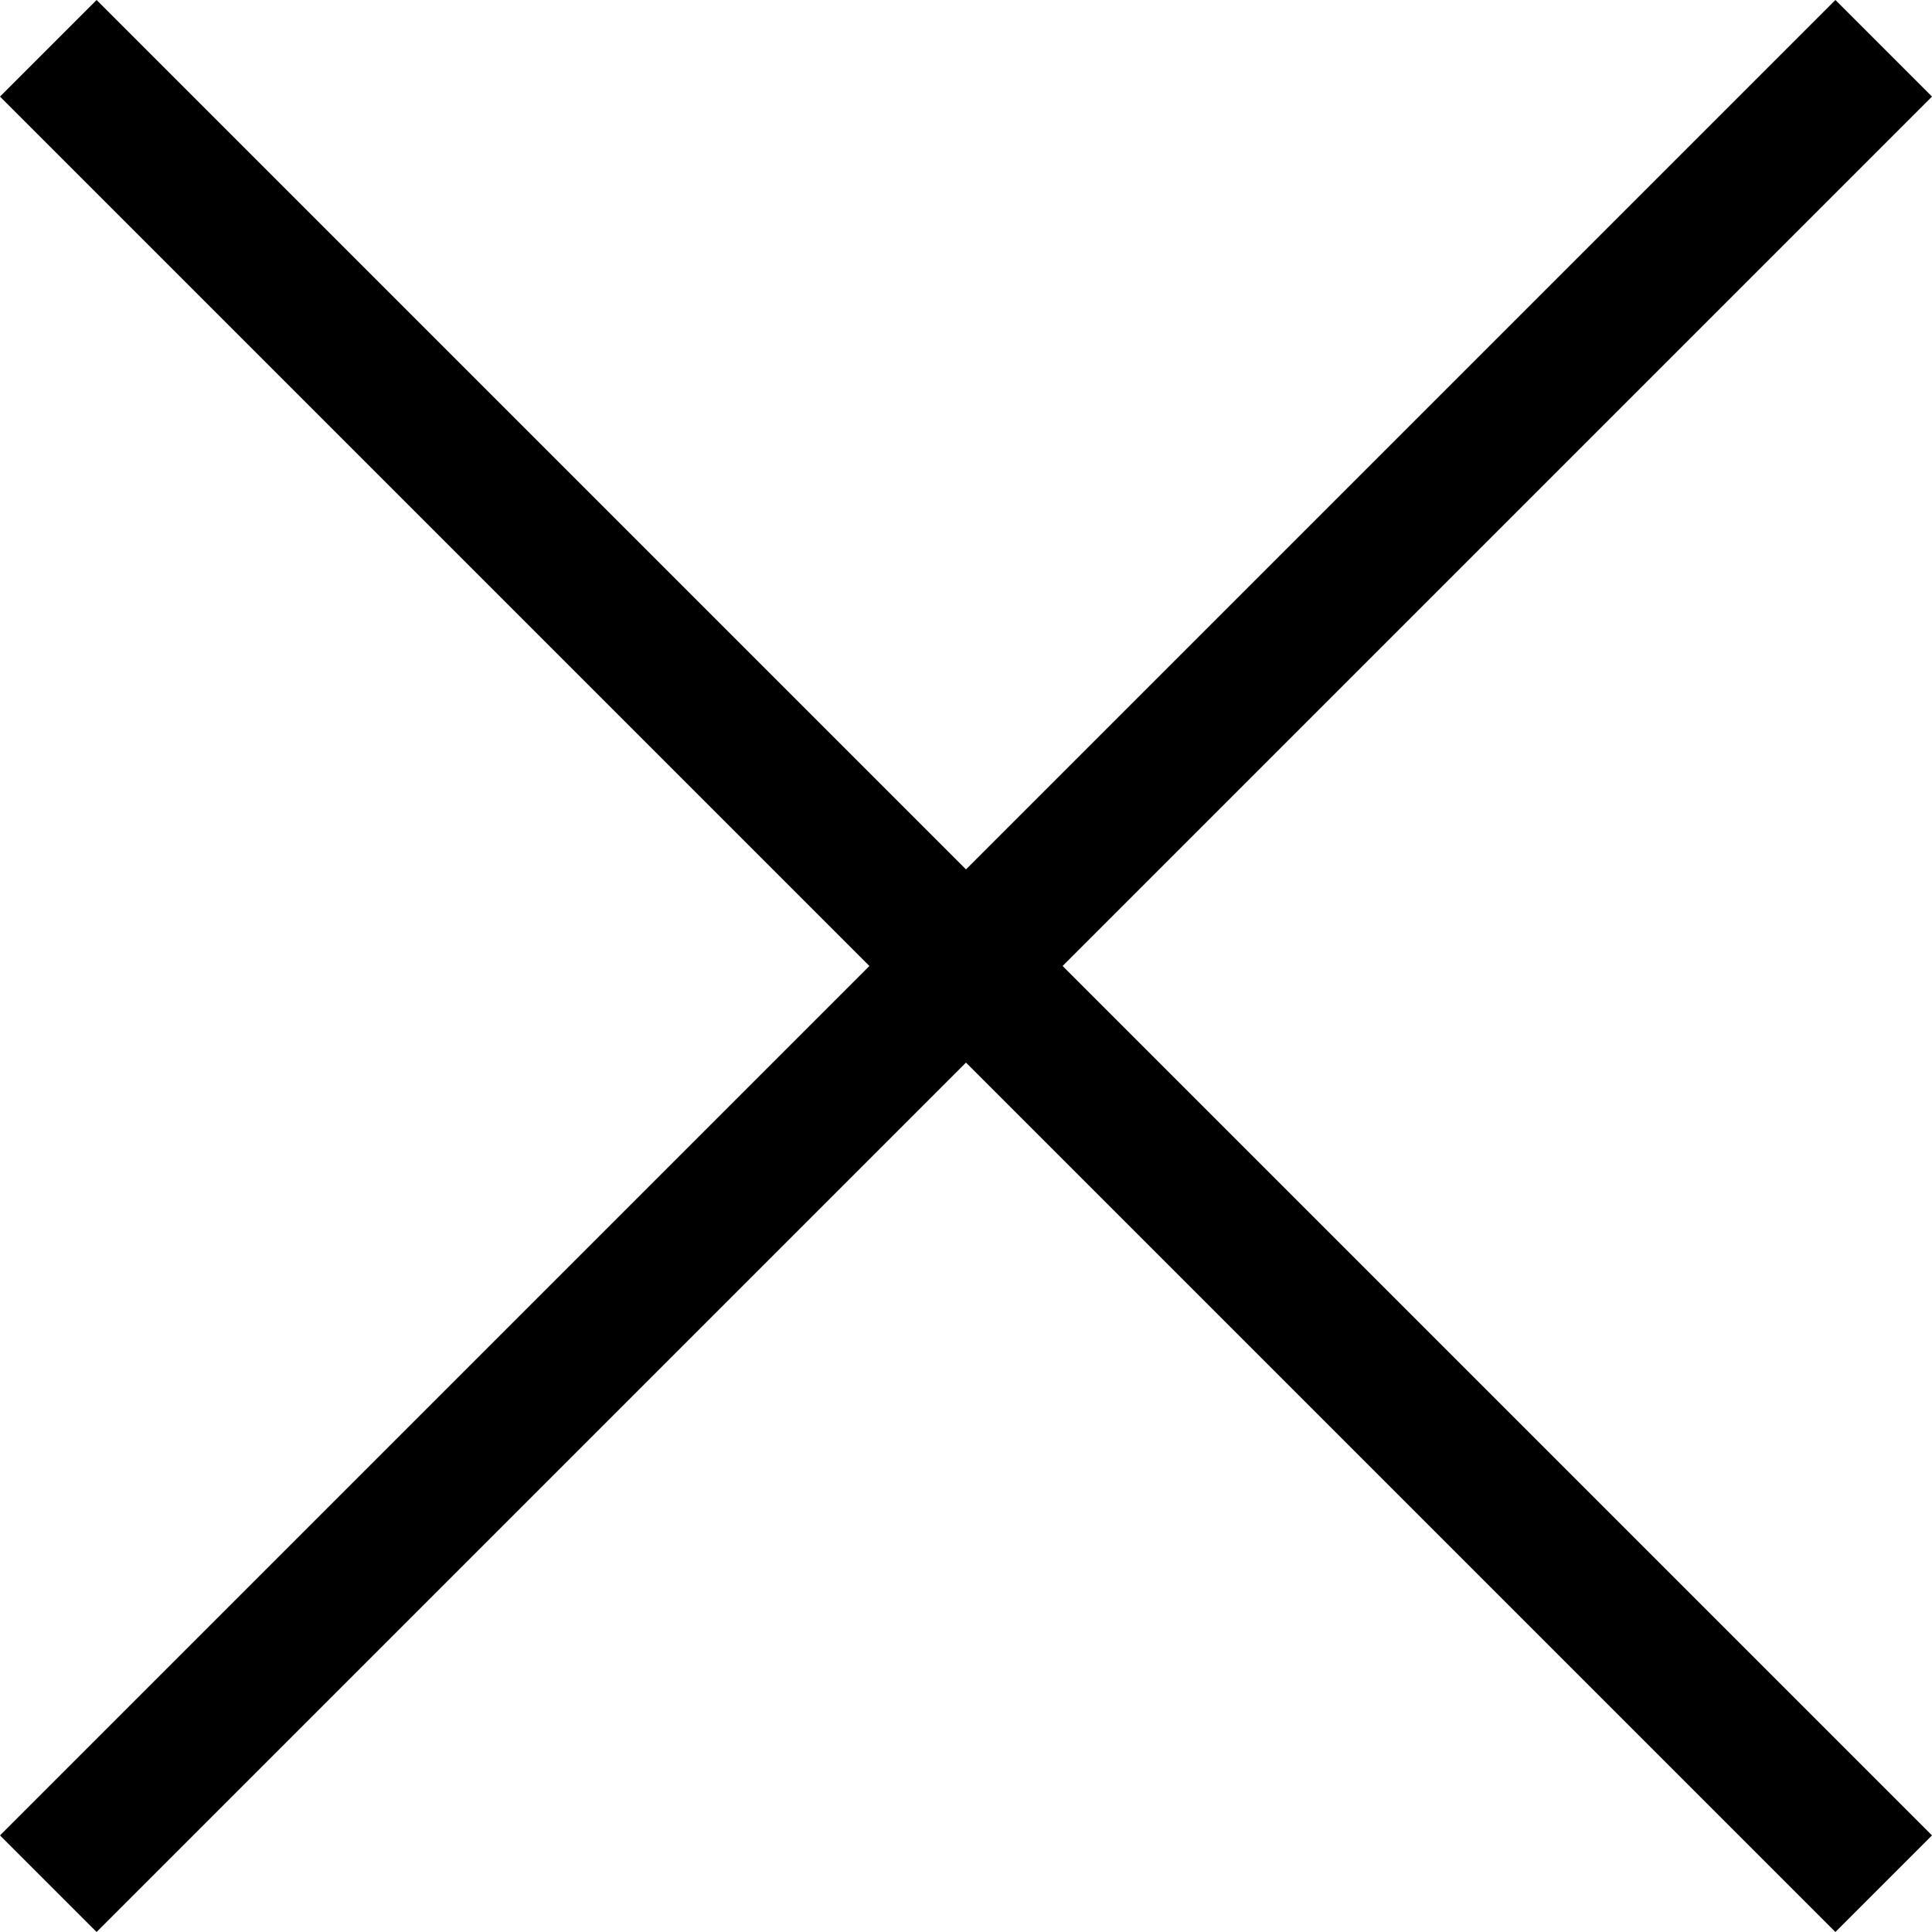
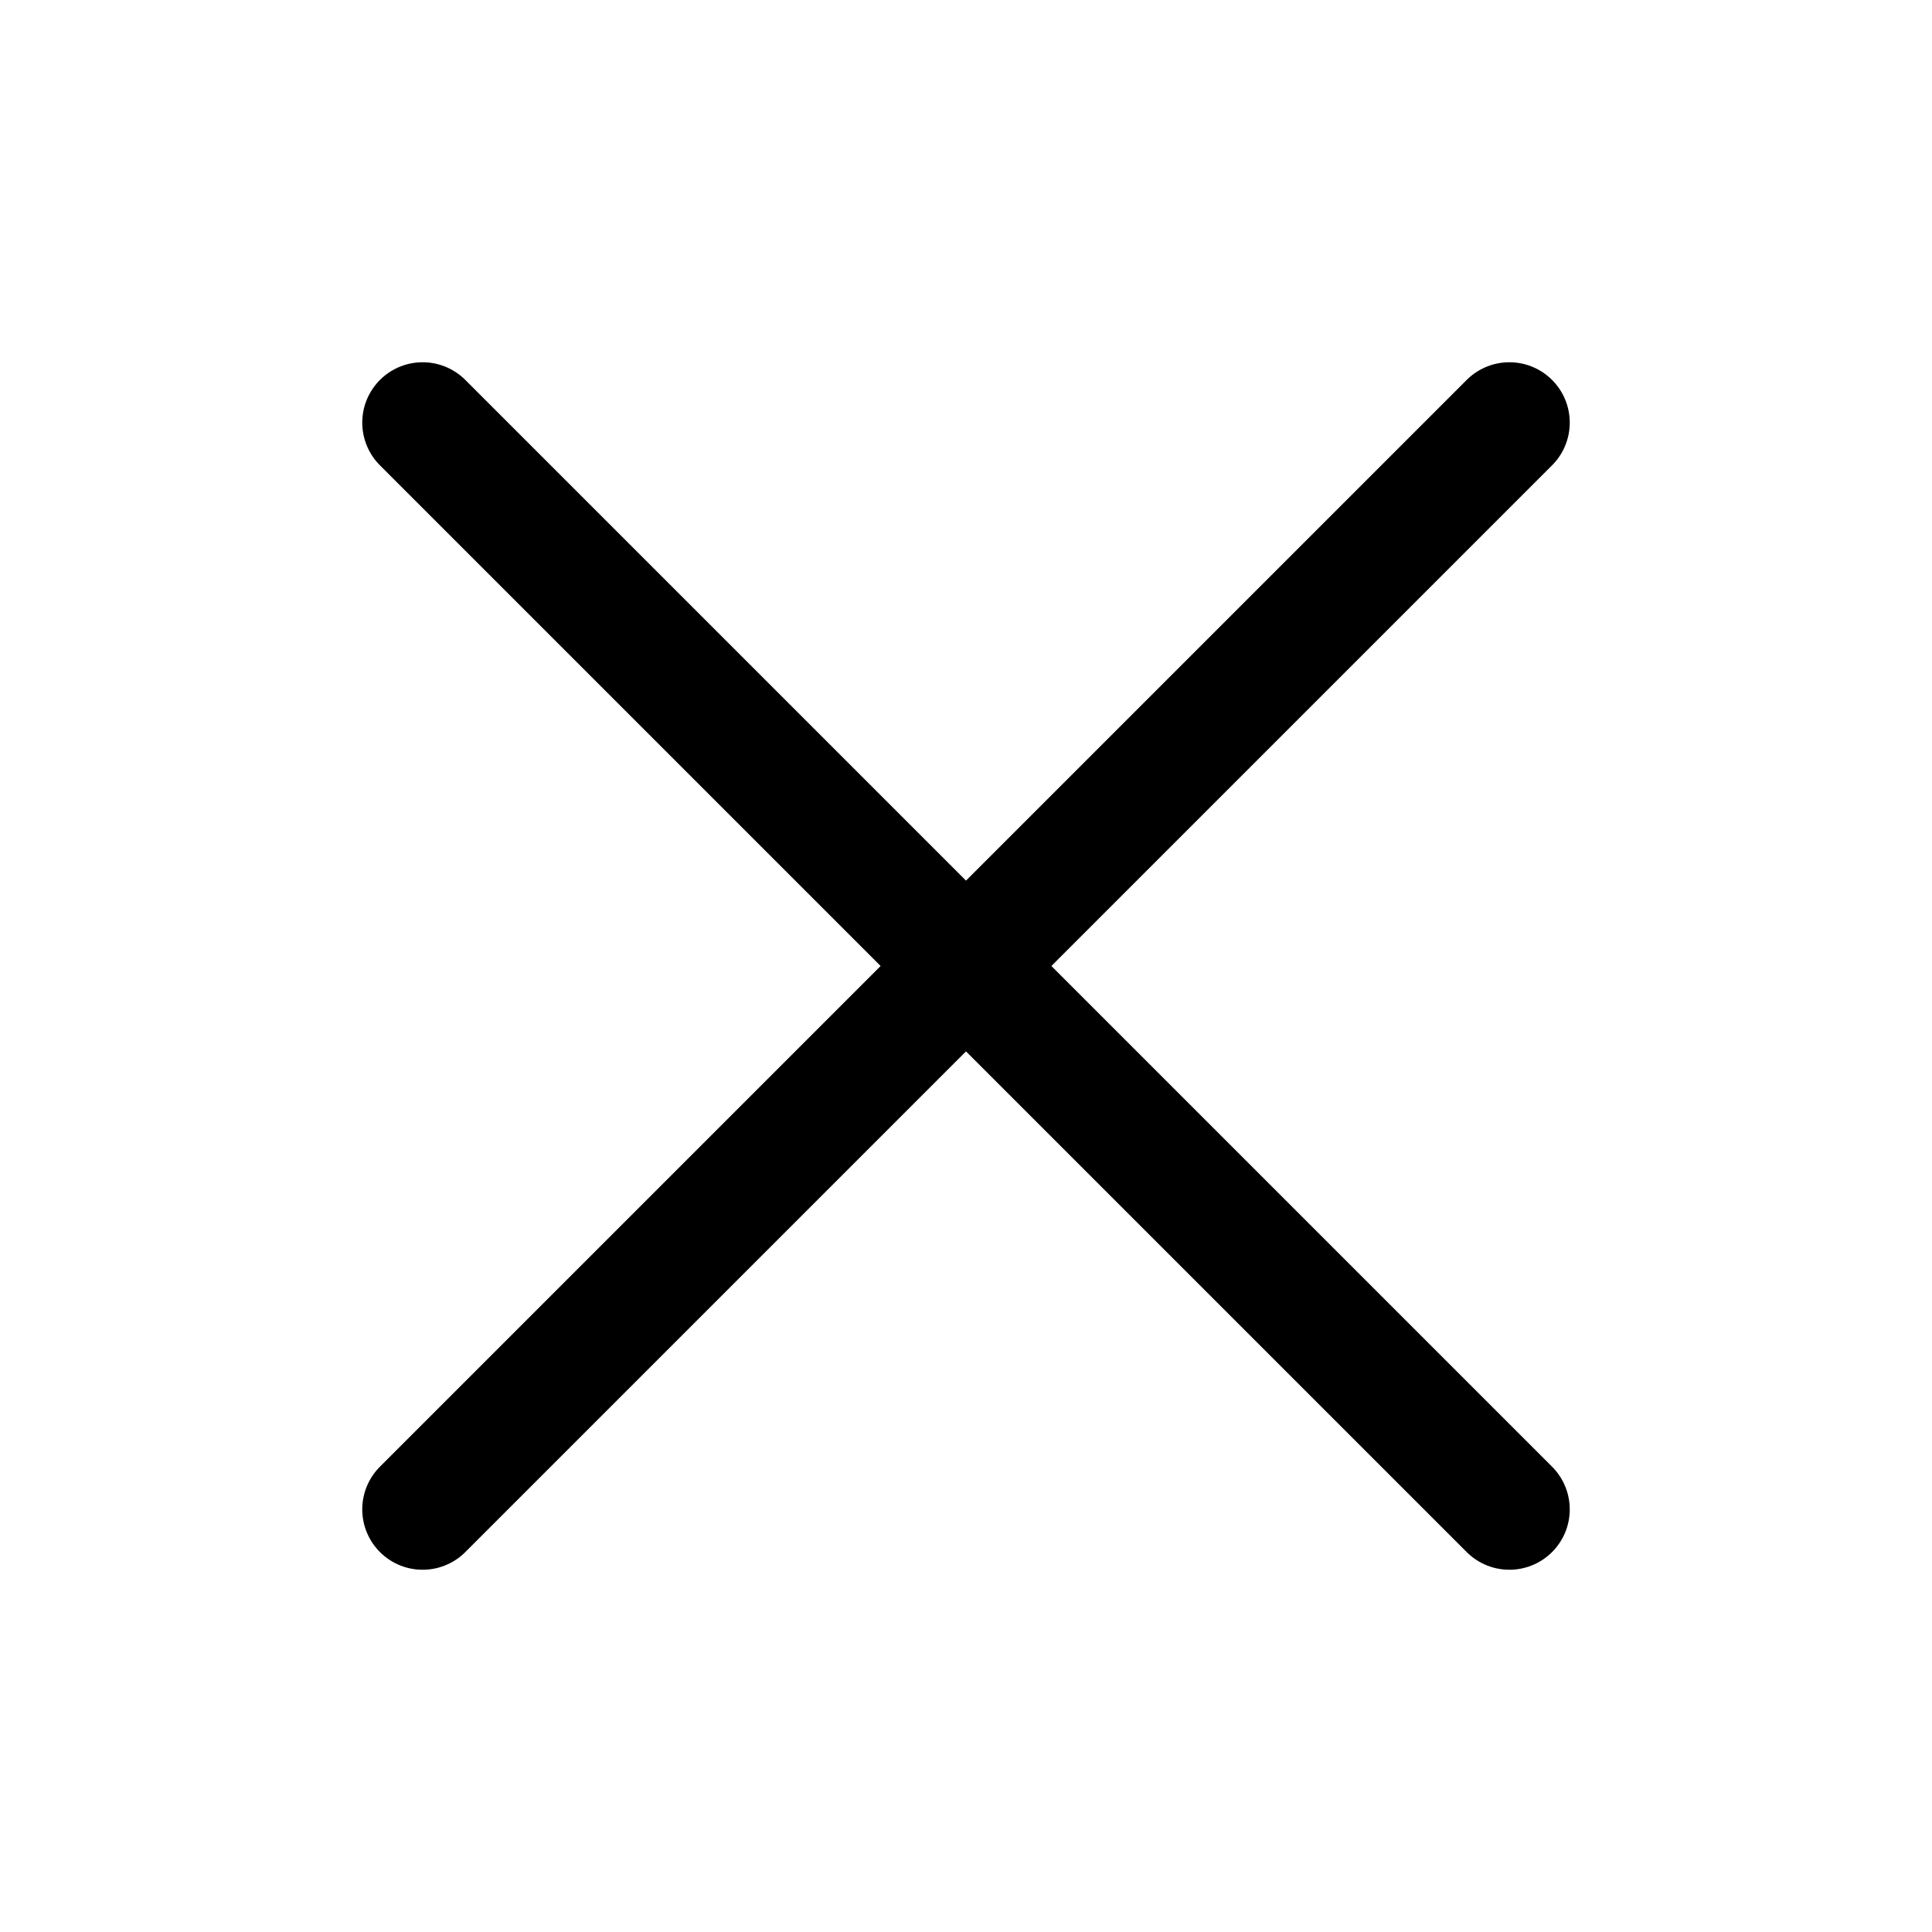
- <svg xmlns="http://www.w3.org/2000/svg">
-   <path d="M14 .7l-.7-.7L7 6.3.7 0 0 .7 6.3 7 0 13.3l.7.7L7 7.7l6.3 6.3.7-.7L7.7 7z" />
+ <svg xmlns="http://www.w3.org/2000/svg" viewBox="0 0 32 32">
+   <defs>
+     <style>.cls-1{fill:none;stroke:#000;stroke-linecap:round;stroke-linejoin:round;stroke-width:2px;}</style>
+   </defs>
+   <g id="cross">
+     <line class="cls-1" x1="7" x2="25" y1="7" y2="25" />
+     <line class="cls-1" x1="7" x2="25" y1="25" y2="7" />
+   </g>
</svg>
